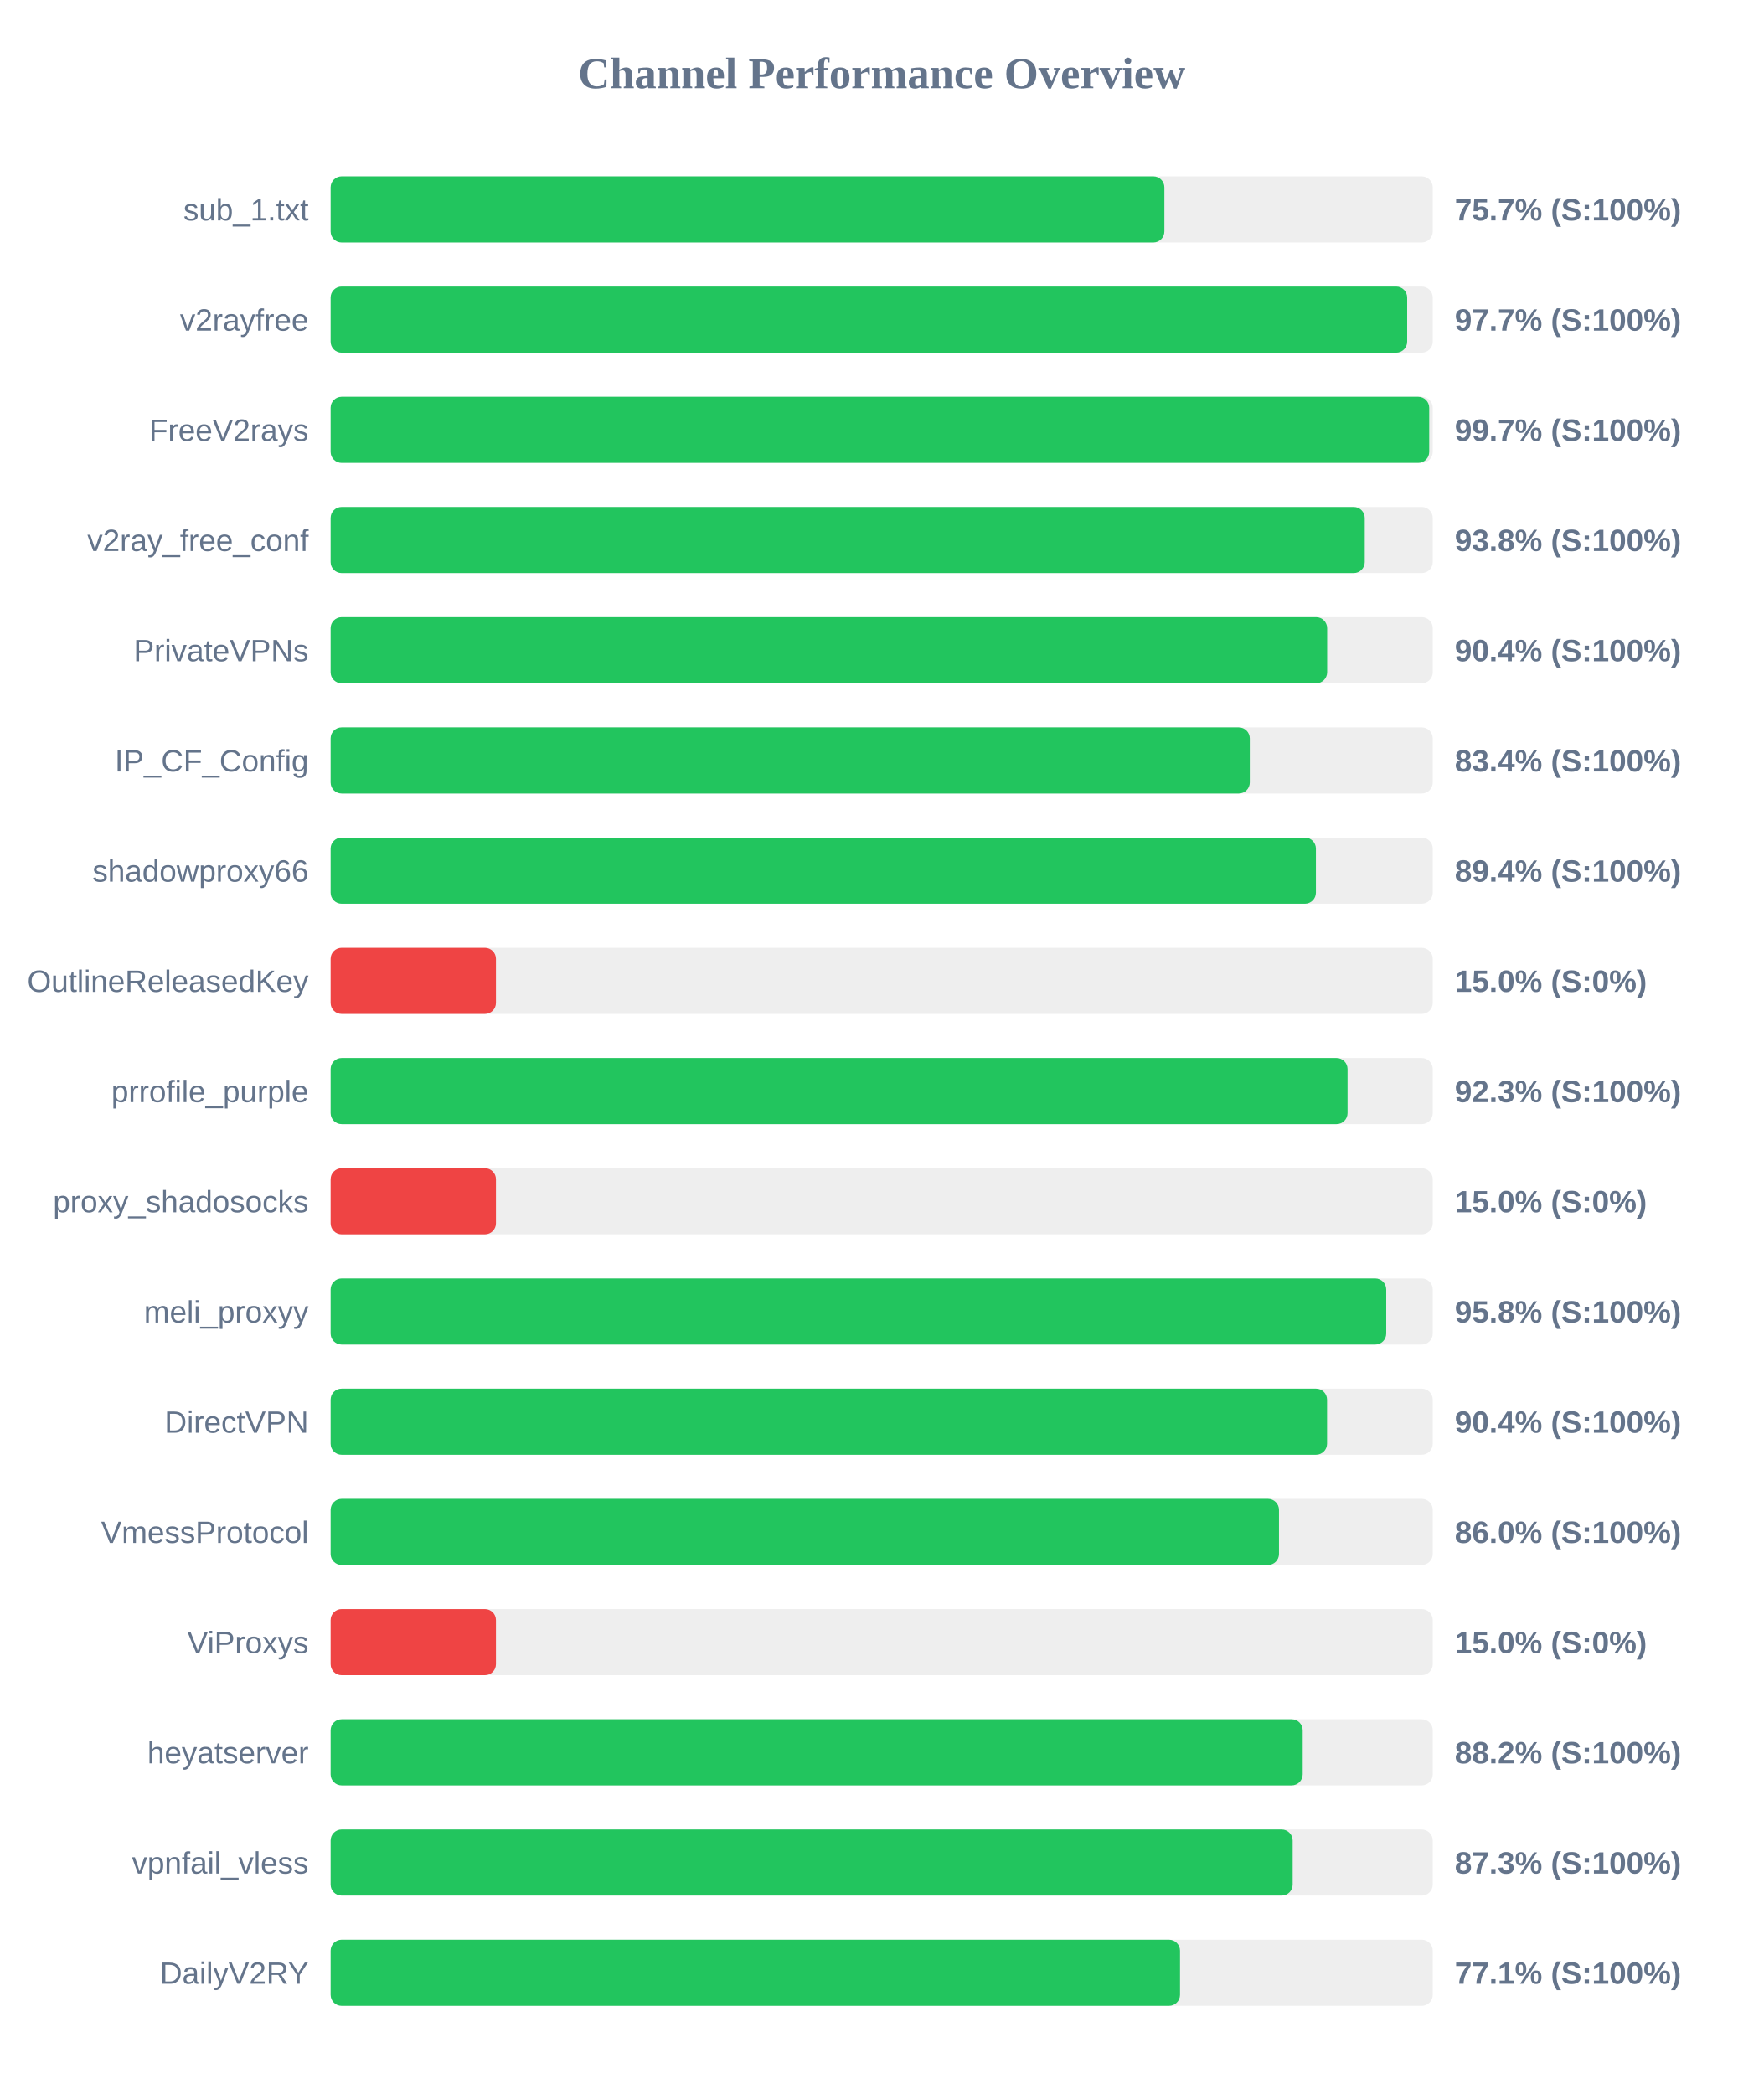
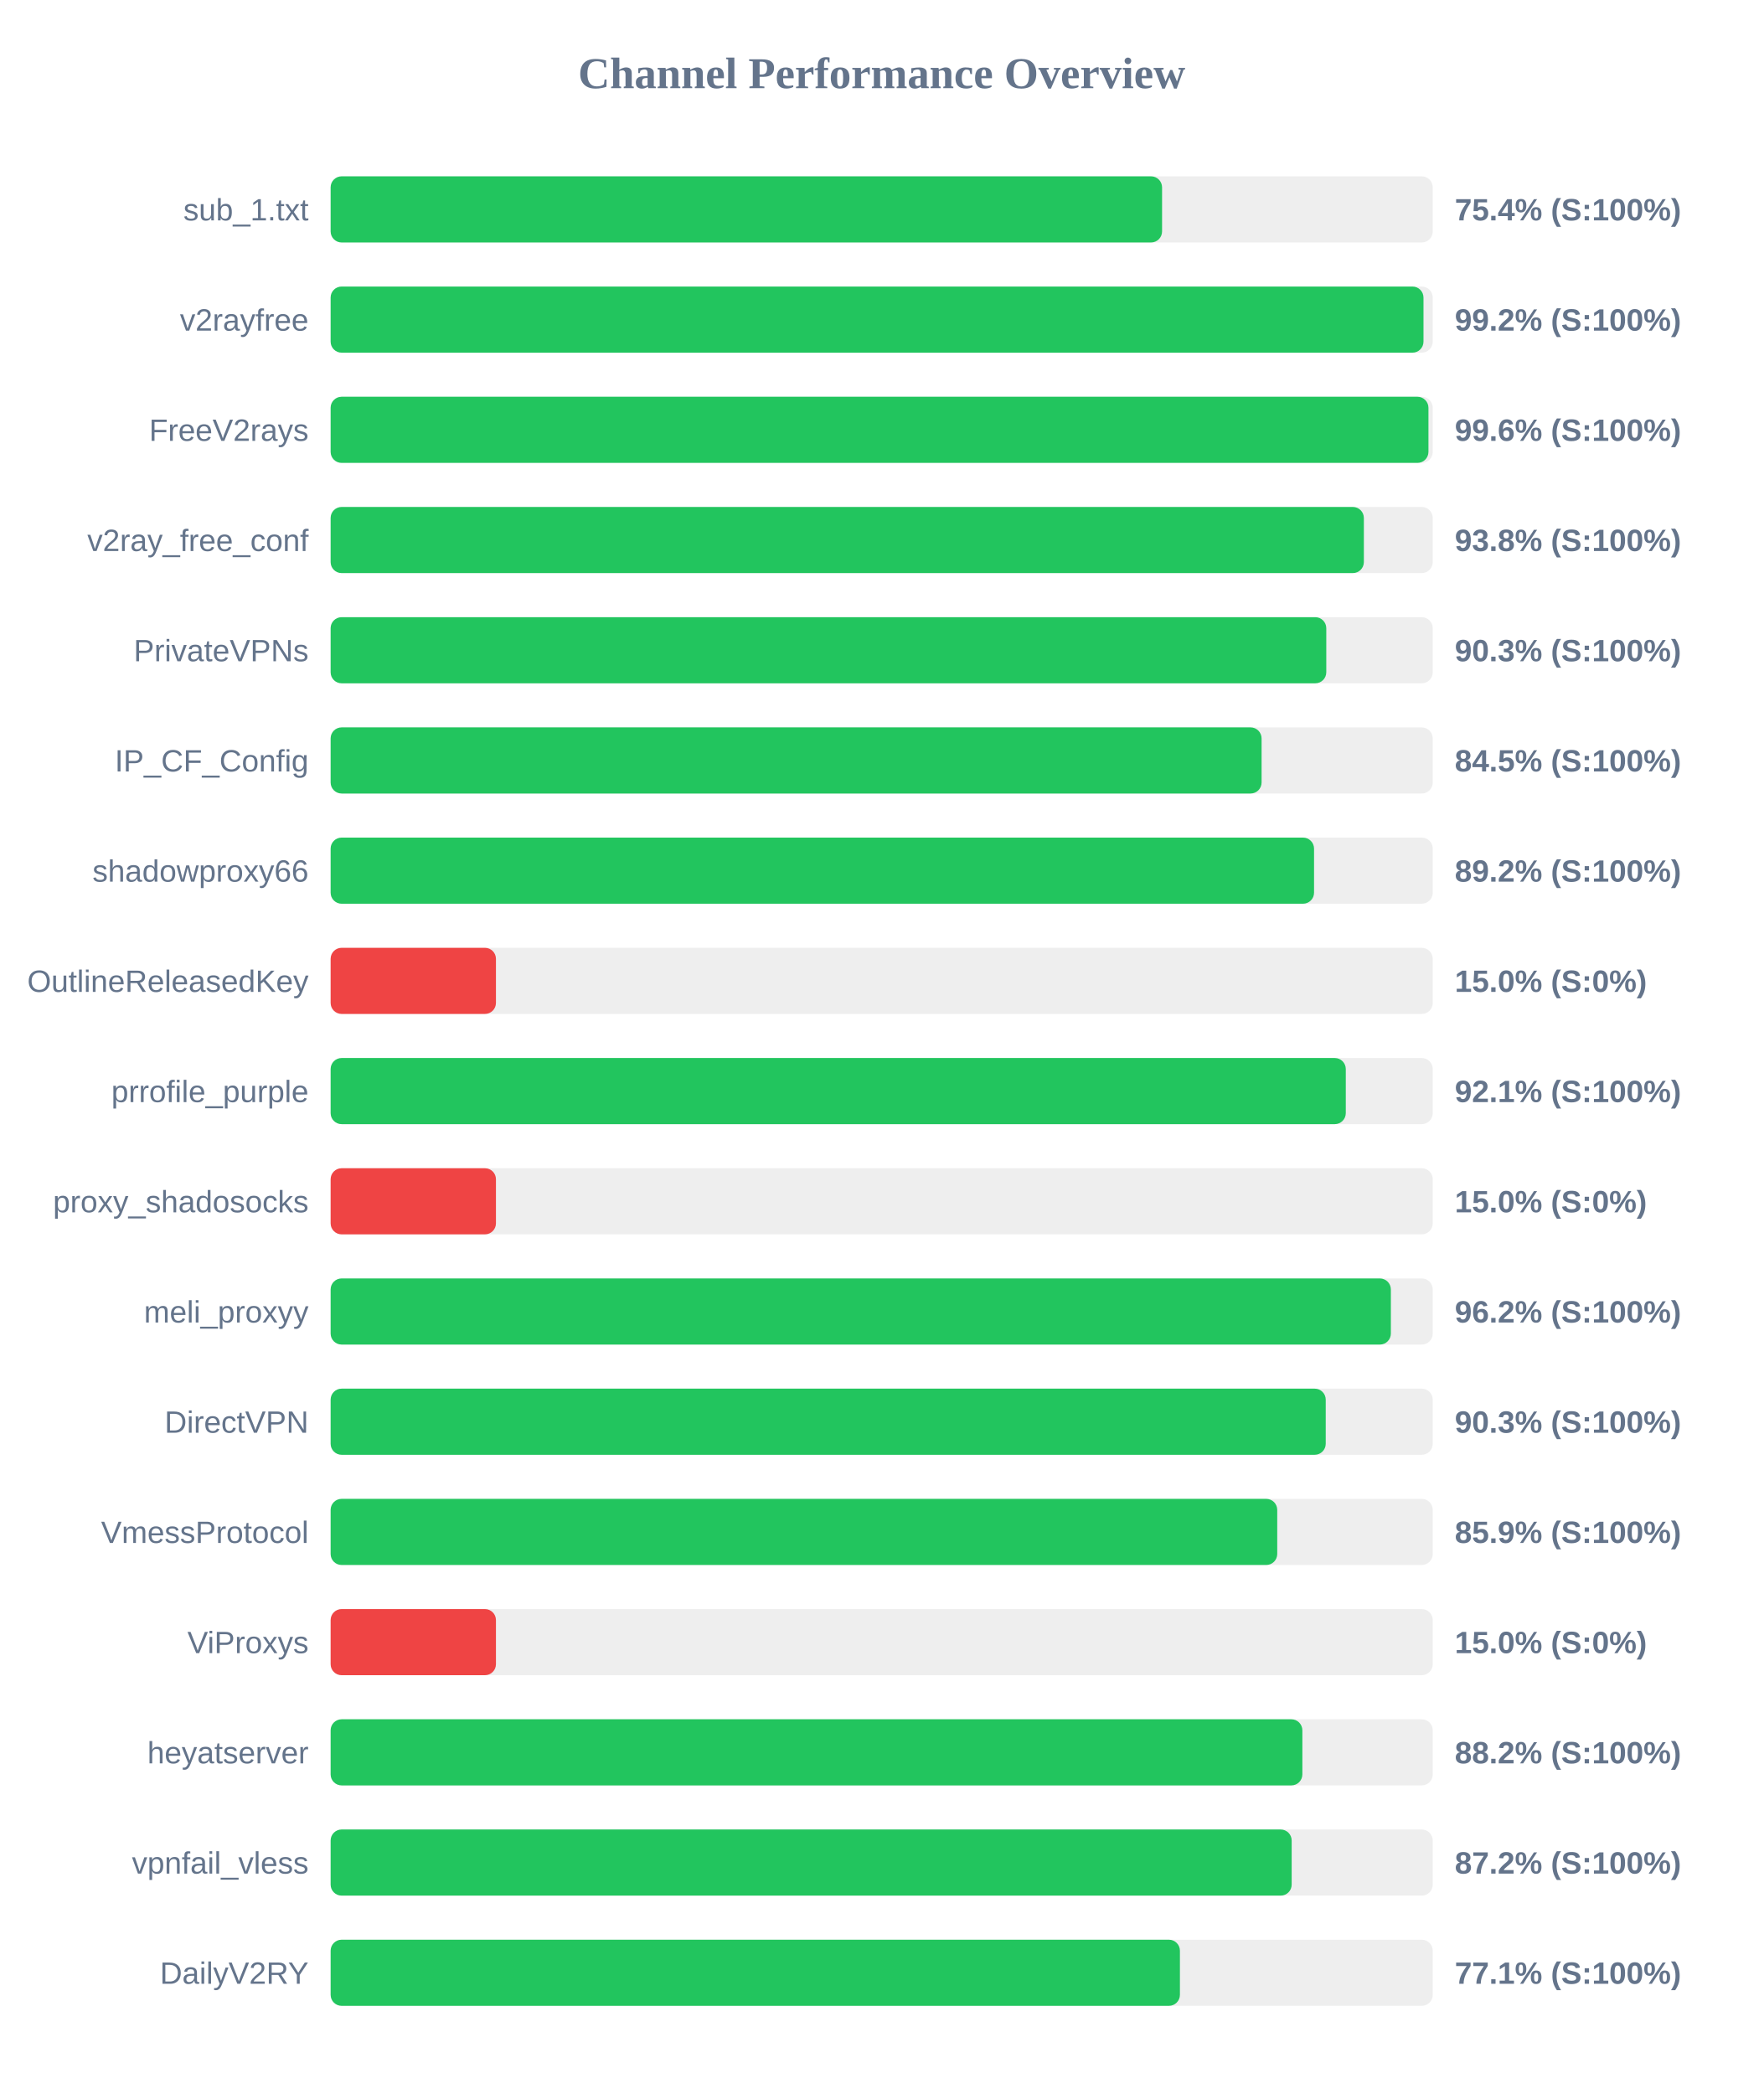
<svg xmlns="http://www.w3.org/2000/svg" width="800" height="950" version="1.1">
  <style>
        .row { font: 14px Arial; fill: #64748b; }
        .score { font: bold 14px Arial; fill: #64748b; }
    </style>
  <text x="400" y="40" text-anchor="middle" font-size="20px" font-weight="bold" fill="#64748b">Channel Performance Overview</text>
  <rect x="150" y="80" width="500" height="30" fill="#eee" rx="5" />
-   <rect x="150" y="80" width="378.25" height="30" fill="#22c55e" rx="5" />
+   <rect x="150" y="80" width="377.2" height="30" fill="#22c55e" rx="5" />
  <text x="140" y="100" text-anchor="end" class="row">sub_1.txt</text>
-   <text x="660" y="100" text-anchor="start" class="score">75.7% (S:100%)</text>
+   <text x="660" y="100" text-anchor="start" class="score">75.4% (S:100%)</text>
  <rect x="150" y="130" width="500" height="30" fill="#eee" rx="5" />
-   <rect x="150" y="130" width="488.4" height="30" fill="#22c55e" rx="5" />
+   <rect x="150" y="130" width="495.8" height="30" fill="#22c55e" rx="5" />
  <text x="140" y="150" text-anchor="end" class="row">v2rayfree</text>
-   <text x="660" y="150" text-anchor="start" class="score">97.7% (S:100%)</text>
+   <text x="660" y="150" text-anchor="start" class="score">99.2% (S:100%)</text>
  <rect x="150" y="180" width="500" height="30" fill="#eee" rx="5" />
-   <rect x="150" y="180" width="498.4" height="30" fill="#22c55e" rx="5" />
+   <rect x="150" y="180" width="498.05" height="30" fill="#22c55e" rx="5" />
  <text x="140" y="200" text-anchor="end" class="row">FreeV2rays</text>
-   <text x="660" y="200" text-anchor="start" class="score">99.7% (S:100%)</text>
+   <text x="660" y="200" text-anchor="start" class="score">99.6% (S:100%)</text>
  <rect x="150" y="230" width="500" height="30" fill="#eee" rx="5" />
-   <rect x="150" y="230" width="469.15" height="30" fill="#22c55e" rx="5" />
+   <rect x="150" y="230" width="468.75" height="30" fill="#22c55e" rx="5" />
  <text x="140" y="250" text-anchor="end" class="row">v2ray_free_conf</text>
  <text x="660" y="250" text-anchor="start" class="score">93.8% (S:100%)</text>
  <rect x="150" y="280" width="500" height="30" fill="#eee" rx="5" />
-   <rect x="150" y="280" width="452.1" height="30" fill="#22c55e" rx="5" />
+   <rect x="150" y="280" width="451.7" height="30" fill="#22c55e" rx="5" />
  <text x="140" y="300" text-anchor="end" class="row">PrivateVPNs</text>
-   <text x="660" y="300" text-anchor="start" class="score">90.4% (S:100%)</text>
+   <text x="660" y="300" text-anchor="start" class="score">90.3% (S:100%)</text>
  <rect x="150" y="330" width="500" height="30" fill="#eee" rx="5" />
-   <rect x="150" y="330" width="417.0" height="30" fill="#22c55e" rx="5" />
+   <rect x="150" y="330" width="422.35" height="30" fill="#22c55e" rx="5" />
  <text x="140" y="350" text-anchor="end" class="row">IP_CF_Config</text>
-   <text x="660" y="350" text-anchor="start" class="score">83.4% (S:100%)</text>
+   <text x="660" y="350" text-anchor="start" class="score">84.5% (S:100%)</text>
  <rect x="150" y="380" width="500" height="30" fill="#eee" rx="5" />
-   <rect x="150" y="380" width="447.0" height="30" fill="#22c55e" rx="5" />
+   <rect x="150" y="380" width="446.15" height="30" fill="#22c55e" rx="5" />
  <text x="140" y="400" text-anchor="end" class="row">shadowproxy66</text>
-   <text x="660" y="400" text-anchor="start" class="score">89.4% (S:100%)</text>
+   <text x="660" y="400" text-anchor="start" class="score">89.2% (S:100%)</text>
  <rect x="150" y="430" width="500" height="30" fill="#eee" rx="5" />
  <rect x="150" y="430" width="75.0" height="30" fill="#ef4444" rx="5" />
  <text x="140" y="450" text-anchor="end" class="row">OutlineReleasedKey</text>
  <text x="660" y="450" text-anchor="start" class="score">15.0% (S:0%)</text>
  <rect x="150" y="480" width="500" height="30" fill="#eee" rx="5" />
-   <rect x="150" y="480" width="461.35" height="30" fill="#22c55e" rx="5" />
+   <rect x="150" y="480" width="460.55" height="30" fill="#22c55e" rx="5" />
  <text x="140" y="500" text-anchor="end" class="row">prrofile_purple</text>
-   <text x="660" y="500" text-anchor="start" class="score">92.3% (S:100%)</text>
+   <text x="660" y="500" text-anchor="start" class="score">92.1% (S:100%)</text>
  <rect x="150" y="530" width="500" height="30" fill="#eee" rx="5" />
  <rect x="150" y="530" width="75.0" height="30" fill="#ef4444" rx="5" />
  <text x="140" y="550" text-anchor="end" class="row">proxy_shadosocks</text>
  <text x="660" y="550" text-anchor="start" class="score">15.0% (S:0%)</text>
  <rect x="150" y="580" width="500" height="30" fill="#eee" rx="5" />
-   <rect x="150" y="580" width="478.9" height="30" fill="#22c55e" rx="5" />
+   <rect x="150" y="580" width="481.0" height="30" fill="#22c55e" rx="5" />
  <text x="140" y="600" text-anchor="end" class="row">meli_proxyy</text>
-   <text x="660" y="600" text-anchor="start" class="score">95.8% (S:100%)</text>
+   <text x="660" y="600" text-anchor="start" class="score">96.2% (S:100%)</text>
  <rect x="150" y="630" width="500" height="30" fill="#eee" rx="5" />
-   <rect x="150" y="630" width="452.05" height="30" fill="#22c55e" rx="5" />
+   <rect x="150" y="630" width="451.45" height="30" fill="#22c55e" rx="5" />
  <text x="140" y="650" text-anchor="end" class="row">DirectVPN</text>
-   <text x="660" y="650" text-anchor="start" class="score">90.4% (S:100%)</text>
+   <text x="660" y="650" text-anchor="start" class="score">90.3% (S:100%)</text>
  <rect x="150" y="680" width="500" height="30" fill="#eee" rx="5" />
-   <rect x="150" y="680" width="430.25" height="30" fill="#22c55e" rx="5" />
+   <rect x="150" y="680" width="429.45" height="30" fill="#22c55e" rx="5" />
  <text x="140" y="700" text-anchor="end" class="row">VmessProtocol</text>
-   <text x="660" y="700" text-anchor="start" class="score">86.0% (S:100%)</text>
+   <text x="660" y="700" text-anchor="start" class="score">85.9% (S:100%)</text>
  <rect x="150" y="730" width="500" height="30" fill="#eee" rx="5" />
  <rect x="150" y="730" width="75.0" height="30" fill="#ef4444" rx="5" />
  <text x="140" y="750" text-anchor="end" class="row">ViProxys</text>
  <text x="660" y="750" text-anchor="start" class="score">15.0% (S:0%)</text>
  <rect x="150" y="780" width="500" height="30" fill="#eee" rx="5" />
-   <rect x="150" y="780" width="441.0" height="30" fill="#22c55e" rx="5" />
+   <rect x="150" y="780" width="440.85" height="30" fill="#22c55e" rx="5" />
  <text x="140" y="800" text-anchor="end" class="row">heyatserver</text>
  <text x="660" y="800" text-anchor="start" class="score">88.2% (S:100%)</text>
  <rect x="150" y="830" width="500" height="30" fill="#eee" rx="5" />
-   <rect x="150" y="830" width="436.45" height="30" fill="#22c55e" rx="5" />
+   <rect x="150" y="830" width="436.0" height="30" fill="#22c55e" rx="5" />
  <text x="140" y="850" text-anchor="end" class="row">vpnfail_vless</text>
-   <text x="660" y="850" text-anchor="start" class="score">87.3% (S:100%)</text>
+   <text x="660" y="850" text-anchor="start" class="score">87.2% (S:100%)</text>
  <rect x="150" y="880" width="500" height="30" fill="#eee" rx="5" />
-   <rect x="150" y="880" width="385.35" height="30" fill="#22c55e" rx="5" />
+   <rect x="150" y="880" width="385.3" height="30" fill="#22c55e" rx="5" />
  <text x="140" y="900" text-anchor="end" class="row">DailyV2RY</text>
  <text x="660" y="900" text-anchor="start" class="score">77.1% (S:100%)</text>
</svg>
